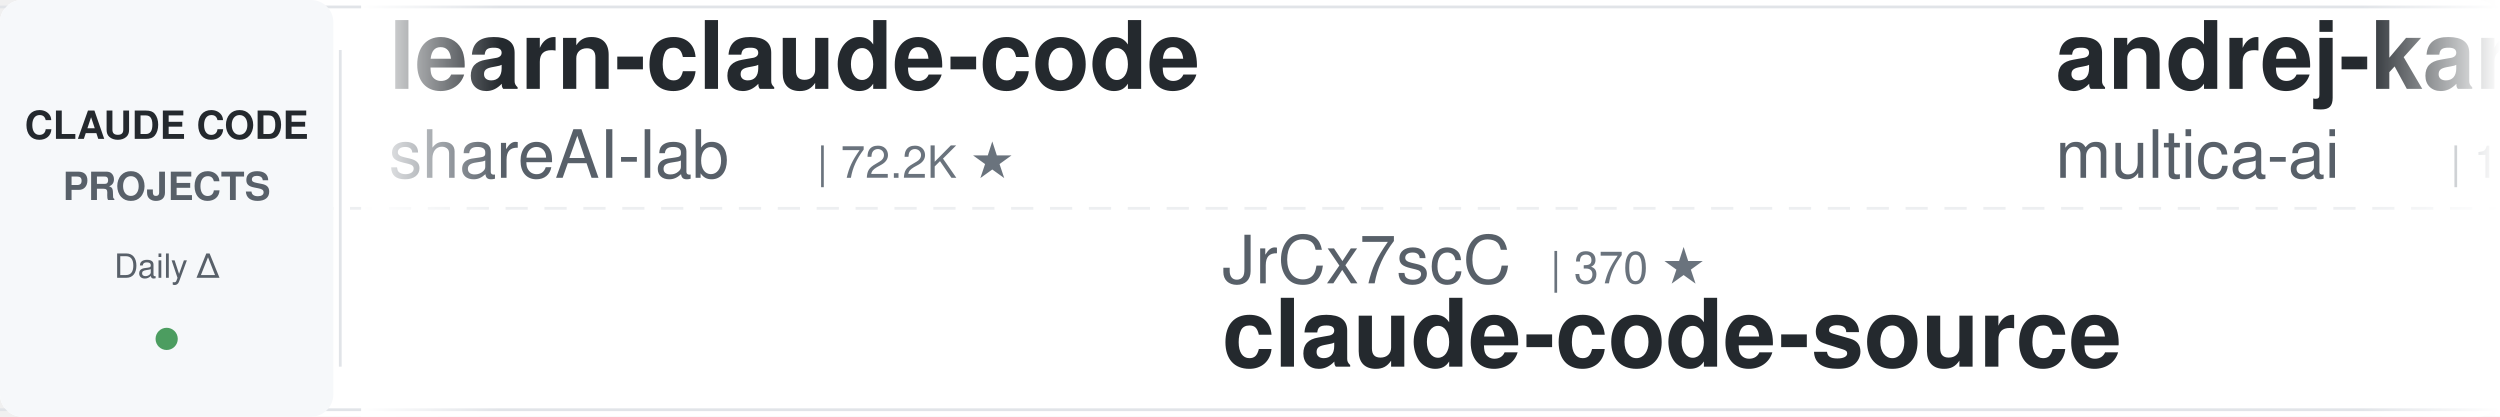
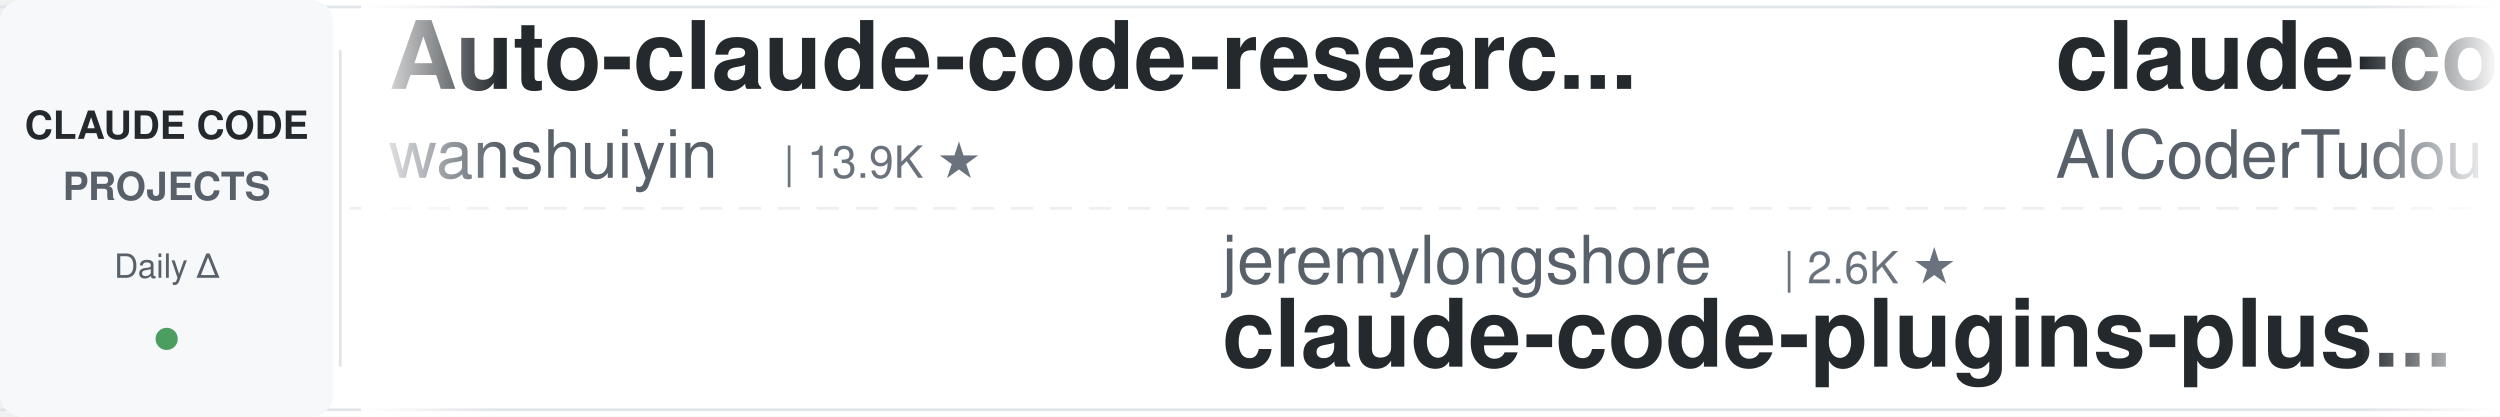
<svg xmlns="http://www.w3.org/2000/svg" width="900" height="150">
  <defs>
    <linearGradient id="leftFade" x1="0%" y1="0%" x2="100%" y2="0%">
      <stop offset="0%" style="stop-color:#ffffff;stop-opacity:1" />
      <stop offset="100%" style="stop-color:#ffffff;stop-opacity:0" />
    </linearGradient>
    <linearGradient id="rightFade" x1="0%" y1="0%" x2="100%" y2="0%">
      <stop offset="0%" style="stop-color:#ffffff;stop-opacity:0" />
      <stop offset="100%" style="stop-color:#ffffff;stop-opacity:1" />
    </linearGradient>
  </defs>
  <rect width="900" height="150" fill="#ffffff" rx="8" />
  <rect x="0" y="2" width="900" height="1" fill="#e1e4e8" />
  <rect x="0" y="147" width="900" height="1" fill="#e1e4e8" />
  <line x1="0" y1="75" x2="900" y2="75" stroke="#e1e4e8" stroke-width="1" stroke-dasharray="8 6" opacity="0.6" />
  <rect x="0" y="0" width="120" height="150" fill="#f6f8fa" rx="8" />
  <text x="60" y="50" font-family="-apple-system, BlinkMacSystemFont, 'Segoe UI', Helvetica, Arial, sans-serif" font-size="14" font-weight="600" fill="#24292e" text-anchor="middle">CLAUDE CODE</text>
  <text x="60" y="72" font-family="-apple-system, BlinkMacSystemFont, 'Segoe UI', Helvetica, Arial, sans-serif" font-size="14" font-weight="600" fill="#586069" text-anchor="middle">PROJECTS</text>
  <text x="60" y="100" font-family="-apple-system, BlinkMacSystemFont, 'Segoe UI', Helvetica, Arial, sans-serif" font-size="12" font-weight="500" fill="#586069" text-anchor="middle">Daily Δ</text>
  <circle cx="60" cy="122" r="4" fill="#22863a" opacity="0.8" />
  <rect x="122" y="18" width="1" height="114" fill="#e1e4e8" />
  <clipPath id="tickerClip">
    <rect x="130" y="0" width="770" height="150" />
  </clipPath>
  <g clip-path="url(#tickerClip)">
    <g id="tickerItems">
      <animateTransform attributeName="transform" attributeType="XML" type="translate" from="0 0" to="-3000 0" dur="54s" repeatCount="indefinite" />
      <g transform="translate(0, 0)">
-         <text x="140" y="32" font-family="-apple-system, BlinkMacSystemFont, 'Segoe UI', Helvetica, Arial, sans-serif" font-size="34" font-weight="600" fill="#24292e">learn-claude-code</text>
-         <text x="140" y="64" font-family="-apple-system, BlinkMacSystemFont, 'Segoe UI', Helvetica, Arial, sans-serif" font-size="24" font-weight="400" fill="#586069">shareAI-lab</text>
-         <text x="294" y="64" font-family="-apple-system, BlinkMacSystemFont, 'Segoe UI', Helvetica, Arial, sans-serif" font-size="16" font-weight="500" fill="#6a737d">| 72.2K ★</text>
+         <text x="140" y="32" font-family="-apple-system, BlinkMacSystemFont, 'Segoe UI', Helvetica, Arial, sans-serif" font-size="34" font-weight="600" fill="#24292e">Auto-claude-code-researc...</text>
+         <text x="140" y="64" font-family="-apple-system, BlinkMacSystemFont, 'Segoe UI', Helvetica, Arial, sans-serif" font-size="24" font-weight="400" fill="#586069">wanshuiyin</text>
+         <text x="282" y="64" font-family="-apple-system, BlinkMacSystemFont, 'Segoe UI', Helvetica, Arial, sans-serif" font-size="16" font-weight="500" fill="#6a737d">| 13.9K ★</text>
      </g>
      <g transform="translate(300, 0)">
-         <text x="140" y="102" font-family="-apple-system, BlinkMacSystemFont, 'Segoe UI', Helvetica, Arial, sans-serif" font-size="24" font-weight="400" fill="#586069">JrCx7scC</text>
-         <text x="258" y="102" font-family="-apple-system, BlinkMacSystemFont, 'Segoe UI', Helvetica, Arial, sans-serif" font-size="16" font-weight="500" fill="#6a737d">| 370 ★</text>
-         <text x="140" y="132" font-family="-apple-system, BlinkMacSystemFont, 'Segoe UI', Helvetica, Arial, sans-serif" font-size="34" font-weight="600" fill="#24292e">claude-code-source</text>
+         <text x="140" y="102" font-family="-apple-system, BlinkMacSystemFont, 'Segoe UI', Helvetica, Arial, sans-serif" font-size="24" font-weight="400" fill="#586069">jeremylongshore</text>
+         <text x="342" y="102" font-family="-apple-system, BlinkMacSystemFont, 'Segoe UI', Helvetica, Arial, sans-serif" font-size="16" font-weight="500" fill="#6a737d">| 2.6K ★</text>
+         <text x="140" y="132" font-family="-apple-system, BlinkMacSystemFont, 'Segoe UI', Helvetica, Arial, sans-serif" font-size="34" font-weight="600" fill="#24292e">claude-code-plugins-plus...</text>
      </g>
      <g transform="translate(600, 0)">
-         <text x="140" y="32" font-family="-apple-system, BlinkMacSystemFont, 'Segoe UI', Helvetica, Arial, sans-serif" font-size="34" font-weight="600" fill="#24292e">andrej-karpathy-skills</text>
-         <text x="140" y="64" font-family="-apple-system, BlinkMacSystemFont, 'Segoe UI', Helvetica, Arial, sans-serif" font-size="24" font-weight="400" fill="#586069">multica-ai</text>
-         <text x="282" y="64" font-family="-apple-system, BlinkMacSystemFont, 'Segoe UI', Helvetica, Arial, sans-serif" font-size="16" font-weight="500" fill="#6a737d">| 196.3K ★</text>
+         <text x="140" y="32" font-family="-apple-system, BlinkMacSystemFont, 'Segoe UI', Helvetica, Arial, sans-serif" font-size="34" font-weight="600" fill="#24292e">claude-code-tudou</text>
+         <text x="140" y="64" font-family="-apple-system, BlinkMacSystemFont, 'Segoe UI', Helvetica, Arial, sans-serif" font-size="24" font-weight="400" fill="#586069">AICoderTudou</text>
+         <text x="306" y="64" font-family="-apple-system, BlinkMacSystemFont, 'Segoe UI', Helvetica, Arial, sans-serif" font-size="16" font-weight="500" fill="#6a737d">| 497 ★</text>
      </g>
      <g transform="translate(900, 0)">
-         <text x="140" y="102" font-family="-apple-system, BlinkMacSystemFont, 'Segoe UI', Helvetica, Arial, sans-serif" font-size="24" font-weight="400" fill="#586069">SeemSeam</text>
-         <text x="258" y="102" font-family="-apple-system, BlinkMacSystemFont, 'Segoe UI', Helvetica, Arial, sans-serif" font-size="16" font-weight="500" fill="#6a737d">| 3.3K ★</text>
-         <text x="140" y="132" font-family="-apple-system, BlinkMacSystemFont, 'Segoe UI', Helvetica, Arial, sans-serif" font-size="34" font-weight="600" fill="#24292e">claude_codex_bridge</text>
+         <text x="140" y="102" font-family="-apple-system, BlinkMacSystemFont, 'Segoe UI', Helvetica, Arial, sans-serif" font-size="24" font-weight="400" fill="#586069">anthropics</text>
+         <text x="282" y="102" font-family="-apple-system, BlinkMacSystemFont, 'Segoe UI', Helvetica, Arial, sans-serif" font-size="16" font-weight="500" fill="#6a737d">| 164.2K ★</text>
+         <text x="140" y="132" font-family="-apple-system, BlinkMacSystemFont, 'Segoe UI', Helvetica, Arial, sans-serif" font-size="34" font-weight="600" fill="#24292e">skills</text>
      </g>
      <g transform="translate(1200, 0)">
-         <text x="140" y="32" font-family="-apple-system, BlinkMacSystemFont, 'Segoe UI', Helvetica, Arial, sans-serif" font-size="34" font-weight="600" fill="#24292e">claude-code-plugins-plus...</text>
-         <text x="140" y="64" font-family="-apple-system, BlinkMacSystemFont, 'Segoe UI', Helvetica, Arial, sans-serif" font-size="24" font-weight="400" fill="#586069">jeremylongshore</text>
-         <text x="342" y="64" font-family="-apple-system, BlinkMacSystemFont, 'Segoe UI', Helvetica, Arial, sans-serif" font-size="16" font-weight="500" fill="#6a737d">| 2.6K ★</text>
+         <text x="140" y="32" font-family="-apple-system, BlinkMacSystemFont, 'Segoe UI', Helvetica, Arial, sans-serif" font-size="34" font-weight="600" fill="#24292e">claude-code-analysis</text>
+         <text x="140" y="64" font-family="-apple-system, BlinkMacSystemFont, 'Segoe UI', Helvetica, Arial, sans-serif" font-size="24" font-weight="400" fill="#586069">liuup</text>
+         <text x="222" y="64" font-family="-apple-system, BlinkMacSystemFont, 'Segoe UI', Helvetica, Arial, sans-serif" font-size="16" font-weight="500" fill="#6a737d">| 3.6K ★</text>
      </g>
      <g transform="translate(1500, 0)">
-         <text x="140" y="102" font-family="-apple-system, BlinkMacSystemFont, 'Segoe UI', Helvetica, Arial, sans-serif" font-size="24" font-weight="400" fill="#586069">huangjia2019</text>
-         <text x="306" y="102" font-family="-apple-system, BlinkMacSystemFont, 'Segoe UI', Helvetica, Arial, sans-serif" font-size="16" font-weight="500" fill="#6a737d">| 1.0K ★</text>
-         <text x="140" y="132" font-family="-apple-system, BlinkMacSystemFont, 'Segoe UI', Helvetica, Arial, sans-serif" font-size="34" font-weight="600" fill="#24292e">claude-code-engineering</text>
+         <text x="140" y="102" font-family="-apple-system, BlinkMacSystemFont, 'Segoe UI', Helvetica, Arial, sans-serif" font-size="24" font-weight="400" fill="#586069">Pimzino</text>
+         <text x="246" y="102" font-family="-apple-system, BlinkMacSystemFont, 'Segoe UI', Helvetica, Arial, sans-serif" font-size="16" font-weight="500" fill="#6a737d">| 3.8K ★</text>
+         <text x="140" y="132" font-family="-apple-system, BlinkMacSystemFont, 'Segoe UI', Helvetica, Arial, sans-serif" font-size="34" font-weight="600" fill="#24292e">claude-code-spec-workflo...</text>
      </g>
      <g transform="translate(1800, 0)">
+         <text x="140" y="32" font-family="-apple-system, BlinkMacSystemFont, 'Segoe UI', Helvetica, Arial, sans-serif" font-size="34" font-weight="600" fill="#24292e">claude-coder</text>
+         <text x="140" y="64" font-family="-apple-system, BlinkMacSystemFont, 'Segoe UI', Helvetica, Arial, sans-serif" font-size="24" font-weight="400" fill="#586069">kodu-ai</text>
+         <text x="246" y="64" font-family="-apple-system, BlinkMacSystemFont, 'Segoe UI', Helvetica, Arial, sans-serif" font-size="16" font-weight="500" fill="#6a737d">| 5.3K ★</text>
+       </g>
+       <g transform="translate(2100, 0)">
+         <text x="140" y="102" font-family="-apple-system, BlinkMacSystemFont, 'Segoe UI', Helvetica, Arial, sans-serif" font-size="24" font-weight="400" fill="#586069">Cranot</text>
+         <text x="234" y="102" font-family="-apple-system, BlinkMacSystemFont, 'Segoe UI', Helvetica, Arial, sans-serif" font-size="16" font-weight="500" fill="#6a737d">| 2.9K ★</text>
+         <text x="140" y="132" font-family="-apple-system, BlinkMacSystemFont, 'Segoe UI', Helvetica, Arial, sans-serif" font-size="34" font-weight="600" fill="#24292e">claude-code-guide</text>
+       </g>
+       <g transform="translate(2400, 0)">
        <text x="140" y="32" font-family="-apple-system, BlinkMacSystemFont, 'Segoe UI', Helvetica, Arial, sans-serif" font-size="34" font-weight="600" fill="#24292e">claude-code-tips</text>
        <text x="140" y="64" font-family="-apple-system, BlinkMacSystemFont, 'Segoe UI', Helvetica, Arial, sans-serif" font-size="24" font-weight="400" fill="#586069">ykdojo</text>
        <text x="234" y="64" font-family="-apple-system, BlinkMacSystemFont, 'Segoe UI', Helvetica, Arial, sans-serif" font-size="16" font-weight="500" fill="#6a737d">| 9.4K ★</text>
      </g>
-       <g transform="translate(2100, 0)">
-         <text x="140" y="102" font-family="-apple-system, BlinkMacSystemFont, 'Segoe UI', Helvetica, Arial, sans-serif" font-size="24" font-weight="400" fill="#586069">RichardAtCT</text>
-         <text x="294" y="102" font-family="-apple-system, BlinkMacSystemFont, 'Segoe UI', Helvetica, Arial, sans-serif" font-size="16" font-weight="500" fill="#6a737d">| 2.7K ★</text>
-         <text x="140" y="132" font-family="-apple-system, BlinkMacSystemFont, 'Segoe UI', Helvetica, Arial, sans-serif" font-size="34" font-weight="600" fill="#24292e">claude-code-telegram</text>
-       </g>
-       <g transform="translate(2400, 0)">
-         <text x="140" y="32" font-family="-apple-system, BlinkMacSystemFont, 'Segoe UI', Helvetica, Arial, sans-serif" font-size="34" font-weight="600" fill="#24292e">everything-claude-code-z...</text>
-         <text x="140" y="64" font-family="-apple-system, BlinkMacSystemFont, 'Segoe UI', Helvetica, Arial, sans-serif" font-size="24" font-weight="400" fill="#586069">xu-xiang</text>
-         <text x="258" y="64" font-family="-apple-system, BlinkMacSystemFont, 'Segoe UI', Helvetica, Arial, sans-serif" font-size="16" font-weight="500" fill="#6a737d">| 1.7K ★</text>
-       </g>
      <g transform="translate(2700, 0)">
-         <text x="140" y="102" font-family="-apple-system, BlinkMacSystemFont, 'Segoe UI', Helvetica, Arial, sans-serif" font-size="24" font-weight="400" fill="#586069">jqueryscript</text>
-         <text x="306" y="102" font-family="-apple-system, BlinkMacSystemFont, 'Segoe UI', Helvetica, Arial, sans-serif" font-size="16" font-weight="500" fill="#6a737d">| 477 ★</text>
-         <text x="140" y="132" font-family="-apple-system, BlinkMacSystemFont, 'Segoe UI', Helvetica, Arial, sans-serif" font-size="34" font-weight="600" fill="#24292e">awesome-claude-code</text>
+         <text x="140" y="102" font-family="-apple-system, BlinkMacSystemFont, 'Segoe UI', Helvetica, Arial, sans-serif" font-size="24" font-weight="400" fill="#586069">ChrisWiles</text>
+         <text x="282" y="102" font-family="-apple-system, BlinkMacSystemFont, 'Segoe UI', Helvetica, Arial, sans-serif" font-size="16" font-weight="500" fill="#6a737d">| 6.0K ★</text>
+         <text x="140" y="132" font-family="-apple-system, BlinkMacSystemFont, 'Segoe UI', Helvetica, Arial, sans-serif" font-size="34" font-weight="600" fill="#24292e">claude-code-showcase</text>
      </g>
      <g transform="translate(3000, 0)">
-         <text x="140" y="32" font-family="-apple-system, BlinkMacSystemFont, 'Segoe UI', Helvetica, Arial, sans-serif" font-size="34" font-weight="600" fill="#24292e">learn-claude-code</text>
-         <text x="140" y="64" font-family="-apple-system, BlinkMacSystemFont, 'Segoe UI', Helvetica, Arial, sans-serif" font-size="24" font-weight="400" fill="#586069">shareAI-lab</text>
-         <text x="294" y="64" font-family="-apple-system, BlinkMacSystemFont, 'Segoe UI', Helvetica, Arial, sans-serif" font-size="16" font-weight="500" fill="#6a737d">| 72.2K ★</text>
+         <text x="140" y="32" font-family="-apple-system, BlinkMacSystemFont, 'Segoe UI', Helvetica, Arial, sans-serif" font-size="34" font-weight="600" fill="#24292e">Auto-claude-code-researc...</text>
+         <text x="140" y="64" font-family="-apple-system, BlinkMacSystemFont, 'Segoe UI', Helvetica, Arial, sans-serif" font-size="24" font-weight="400" fill="#586069">wanshuiyin</text>
+         <text x="282" y="64" font-family="-apple-system, BlinkMacSystemFont, 'Segoe UI', Helvetica, Arial, sans-serif" font-size="16" font-weight="500" fill="#6a737d">| 13.9K ★</text>
      </g>
      <g transform="translate(3300, 0)">
-         <text x="140" y="102" font-family="-apple-system, BlinkMacSystemFont, 'Segoe UI', Helvetica, Arial, sans-serif" font-size="24" font-weight="400" fill="#586069">JrCx7scC</text>
-         <text x="258" y="102" font-family="-apple-system, BlinkMacSystemFont, 'Segoe UI', Helvetica, Arial, sans-serif" font-size="16" font-weight="500" fill="#6a737d">| 370 ★</text>
-         <text x="140" y="132" font-family="-apple-system, BlinkMacSystemFont, 'Segoe UI', Helvetica, Arial, sans-serif" font-size="34" font-weight="600" fill="#24292e">claude-code-source</text>
+         <text x="140" y="102" font-family="-apple-system, BlinkMacSystemFont, 'Segoe UI', Helvetica, Arial, sans-serif" font-size="24" font-weight="400" fill="#586069">jeremylongshore</text>
+         <text x="342" y="102" font-family="-apple-system, BlinkMacSystemFont, 'Segoe UI', Helvetica, Arial, sans-serif" font-size="16" font-weight="500" fill="#6a737d">| 2.6K ★</text>
+         <text x="140" y="132" font-family="-apple-system, BlinkMacSystemFont, 'Segoe UI', Helvetica, Arial, sans-serif" font-size="34" font-weight="600" fill="#24292e">claude-code-plugins-plus...</text>
      </g>
      <g transform="translate(3600, 0)">
-         <text x="140" y="32" font-family="-apple-system, BlinkMacSystemFont, 'Segoe UI', Helvetica, Arial, sans-serif" font-size="34" font-weight="600" fill="#24292e">andrej-karpathy-skills</text>
-         <text x="140" y="64" font-family="-apple-system, BlinkMacSystemFont, 'Segoe UI', Helvetica, Arial, sans-serif" font-size="24" font-weight="400" fill="#586069">multica-ai</text>
-         <text x="282" y="64" font-family="-apple-system, BlinkMacSystemFont, 'Segoe UI', Helvetica, Arial, sans-serif" font-size="16" font-weight="500" fill="#6a737d">| 196.3K ★</text>
+         <text x="140" y="32" font-family="-apple-system, BlinkMacSystemFont, 'Segoe UI', Helvetica, Arial, sans-serif" font-size="34" font-weight="600" fill="#24292e">claude-code-tudou</text>
+         <text x="140" y="64" font-family="-apple-system, BlinkMacSystemFont, 'Segoe UI', Helvetica, Arial, sans-serif" font-size="24" font-weight="400" fill="#586069">AICoderTudou</text>
+         <text x="306" y="64" font-family="-apple-system, BlinkMacSystemFont, 'Segoe UI', Helvetica, Arial, sans-serif" font-size="16" font-weight="500" fill="#6a737d">| 497 ★</text>
      </g>
      <g transform="translate(3900, 0)">
-         <text x="140" y="102" font-family="-apple-system, BlinkMacSystemFont, 'Segoe UI', Helvetica, Arial, sans-serif" font-size="24" font-weight="400" fill="#586069">SeemSeam</text>
-         <text x="258" y="102" font-family="-apple-system, BlinkMacSystemFont, 'Segoe UI', Helvetica, Arial, sans-serif" font-size="16" font-weight="500" fill="#6a737d">| 3.3K ★</text>
-         <text x="140" y="132" font-family="-apple-system, BlinkMacSystemFont, 'Segoe UI', Helvetica, Arial, sans-serif" font-size="34" font-weight="600" fill="#24292e">claude_codex_bridge</text>
+         <text x="140" y="102" font-family="-apple-system, BlinkMacSystemFont, 'Segoe UI', Helvetica, Arial, sans-serif" font-size="24" font-weight="400" fill="#586069">anthropics</text>
+         <text x="282" y="102" font-family="-apple-system, BlinkMacSystemFont, 'Segoe UI', Helvetica, Arial, sans-serif" font-size="16" font-weight="500" fill="#6a737d">| 164.2K ★</text>
+         <text x="140" y="132" font-family="-apple-system, BlinkMacSystemFont, 'Segoe UI', Helvetica, Arial, sans-serif" font-size="34" font-weight="600" fill="#24292e">skills</text>
      </g>
    </g>
  </g>
  <rect x="130" y="0" width="50" height="150" fill="url(#leftFade)" />
  <rect x="850" y="0" width="50" height="150" fill="url(#rightFade)" />
</svg>
